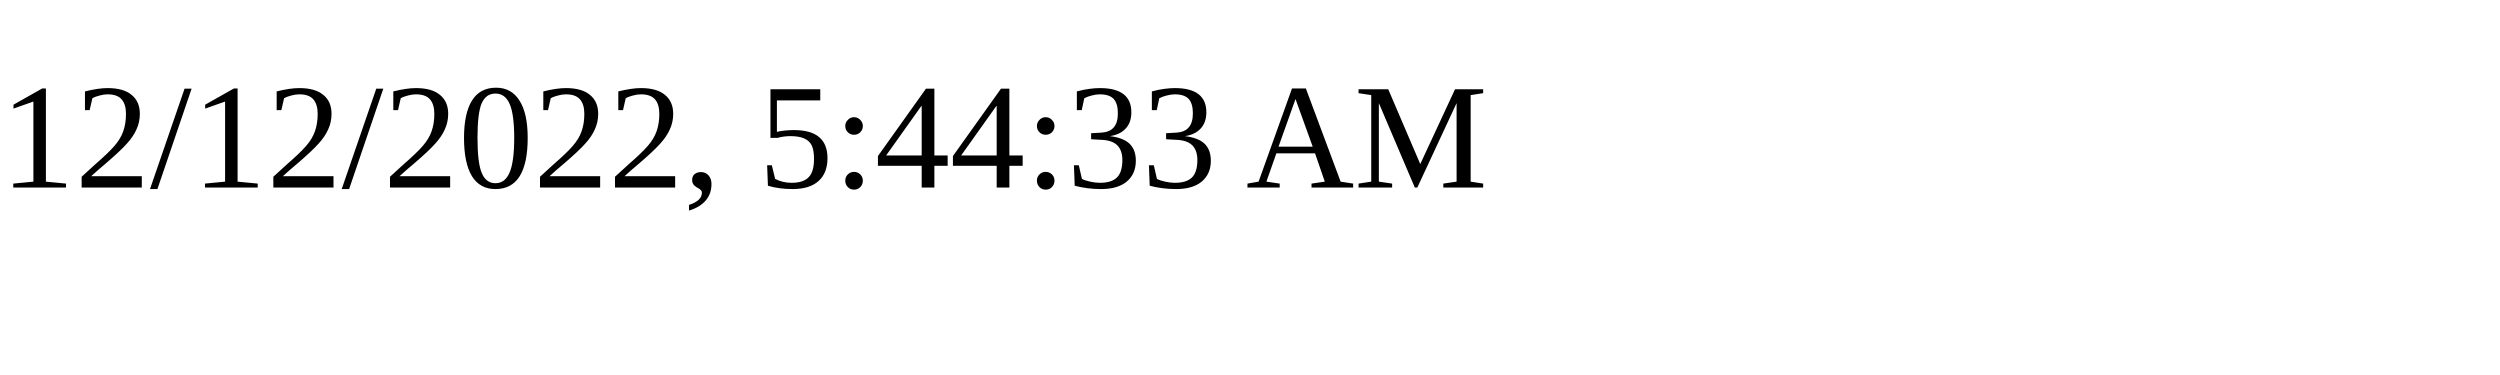
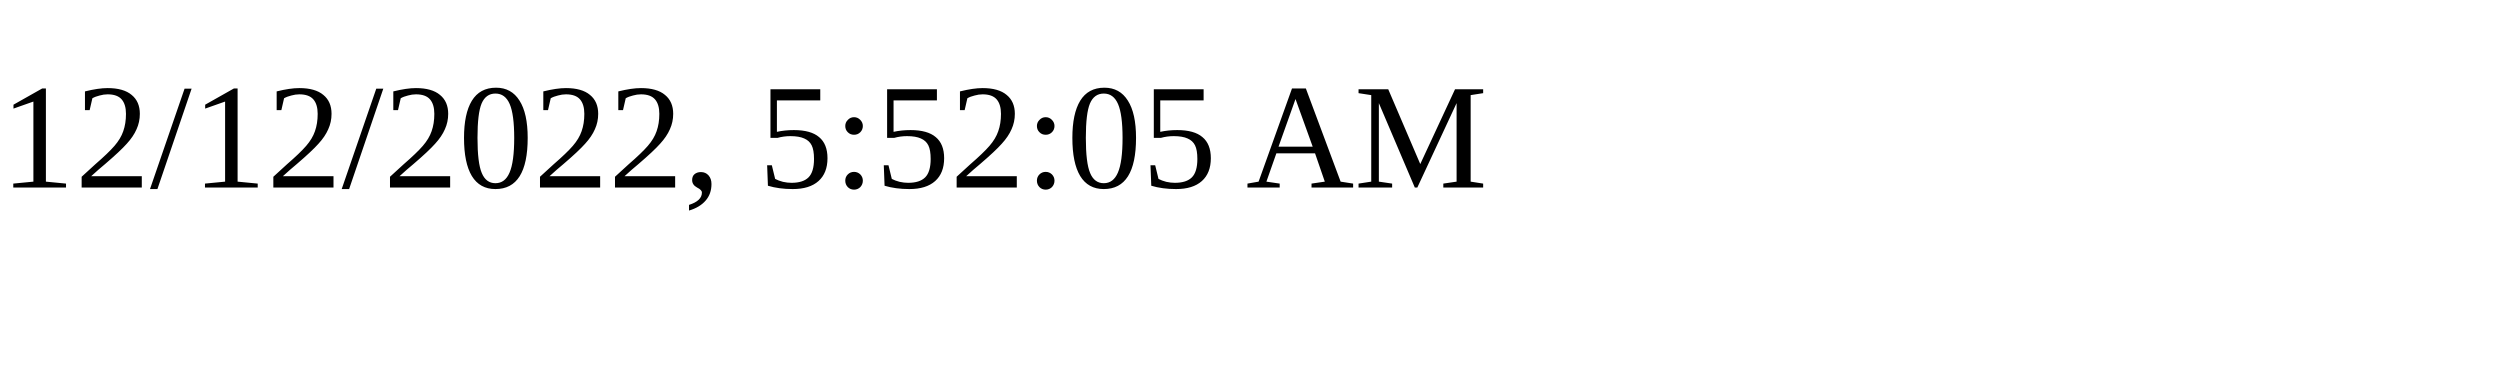
<svg xmlns="http://www.w3.org/2000/svg" height="30" width="200">
-   <text x="0" y="15">12/12/2022, 5:44:33 AM</text>
+   <text x="0" y="15">12/12/2022, 5:52:05 AM</text>
</svg>
